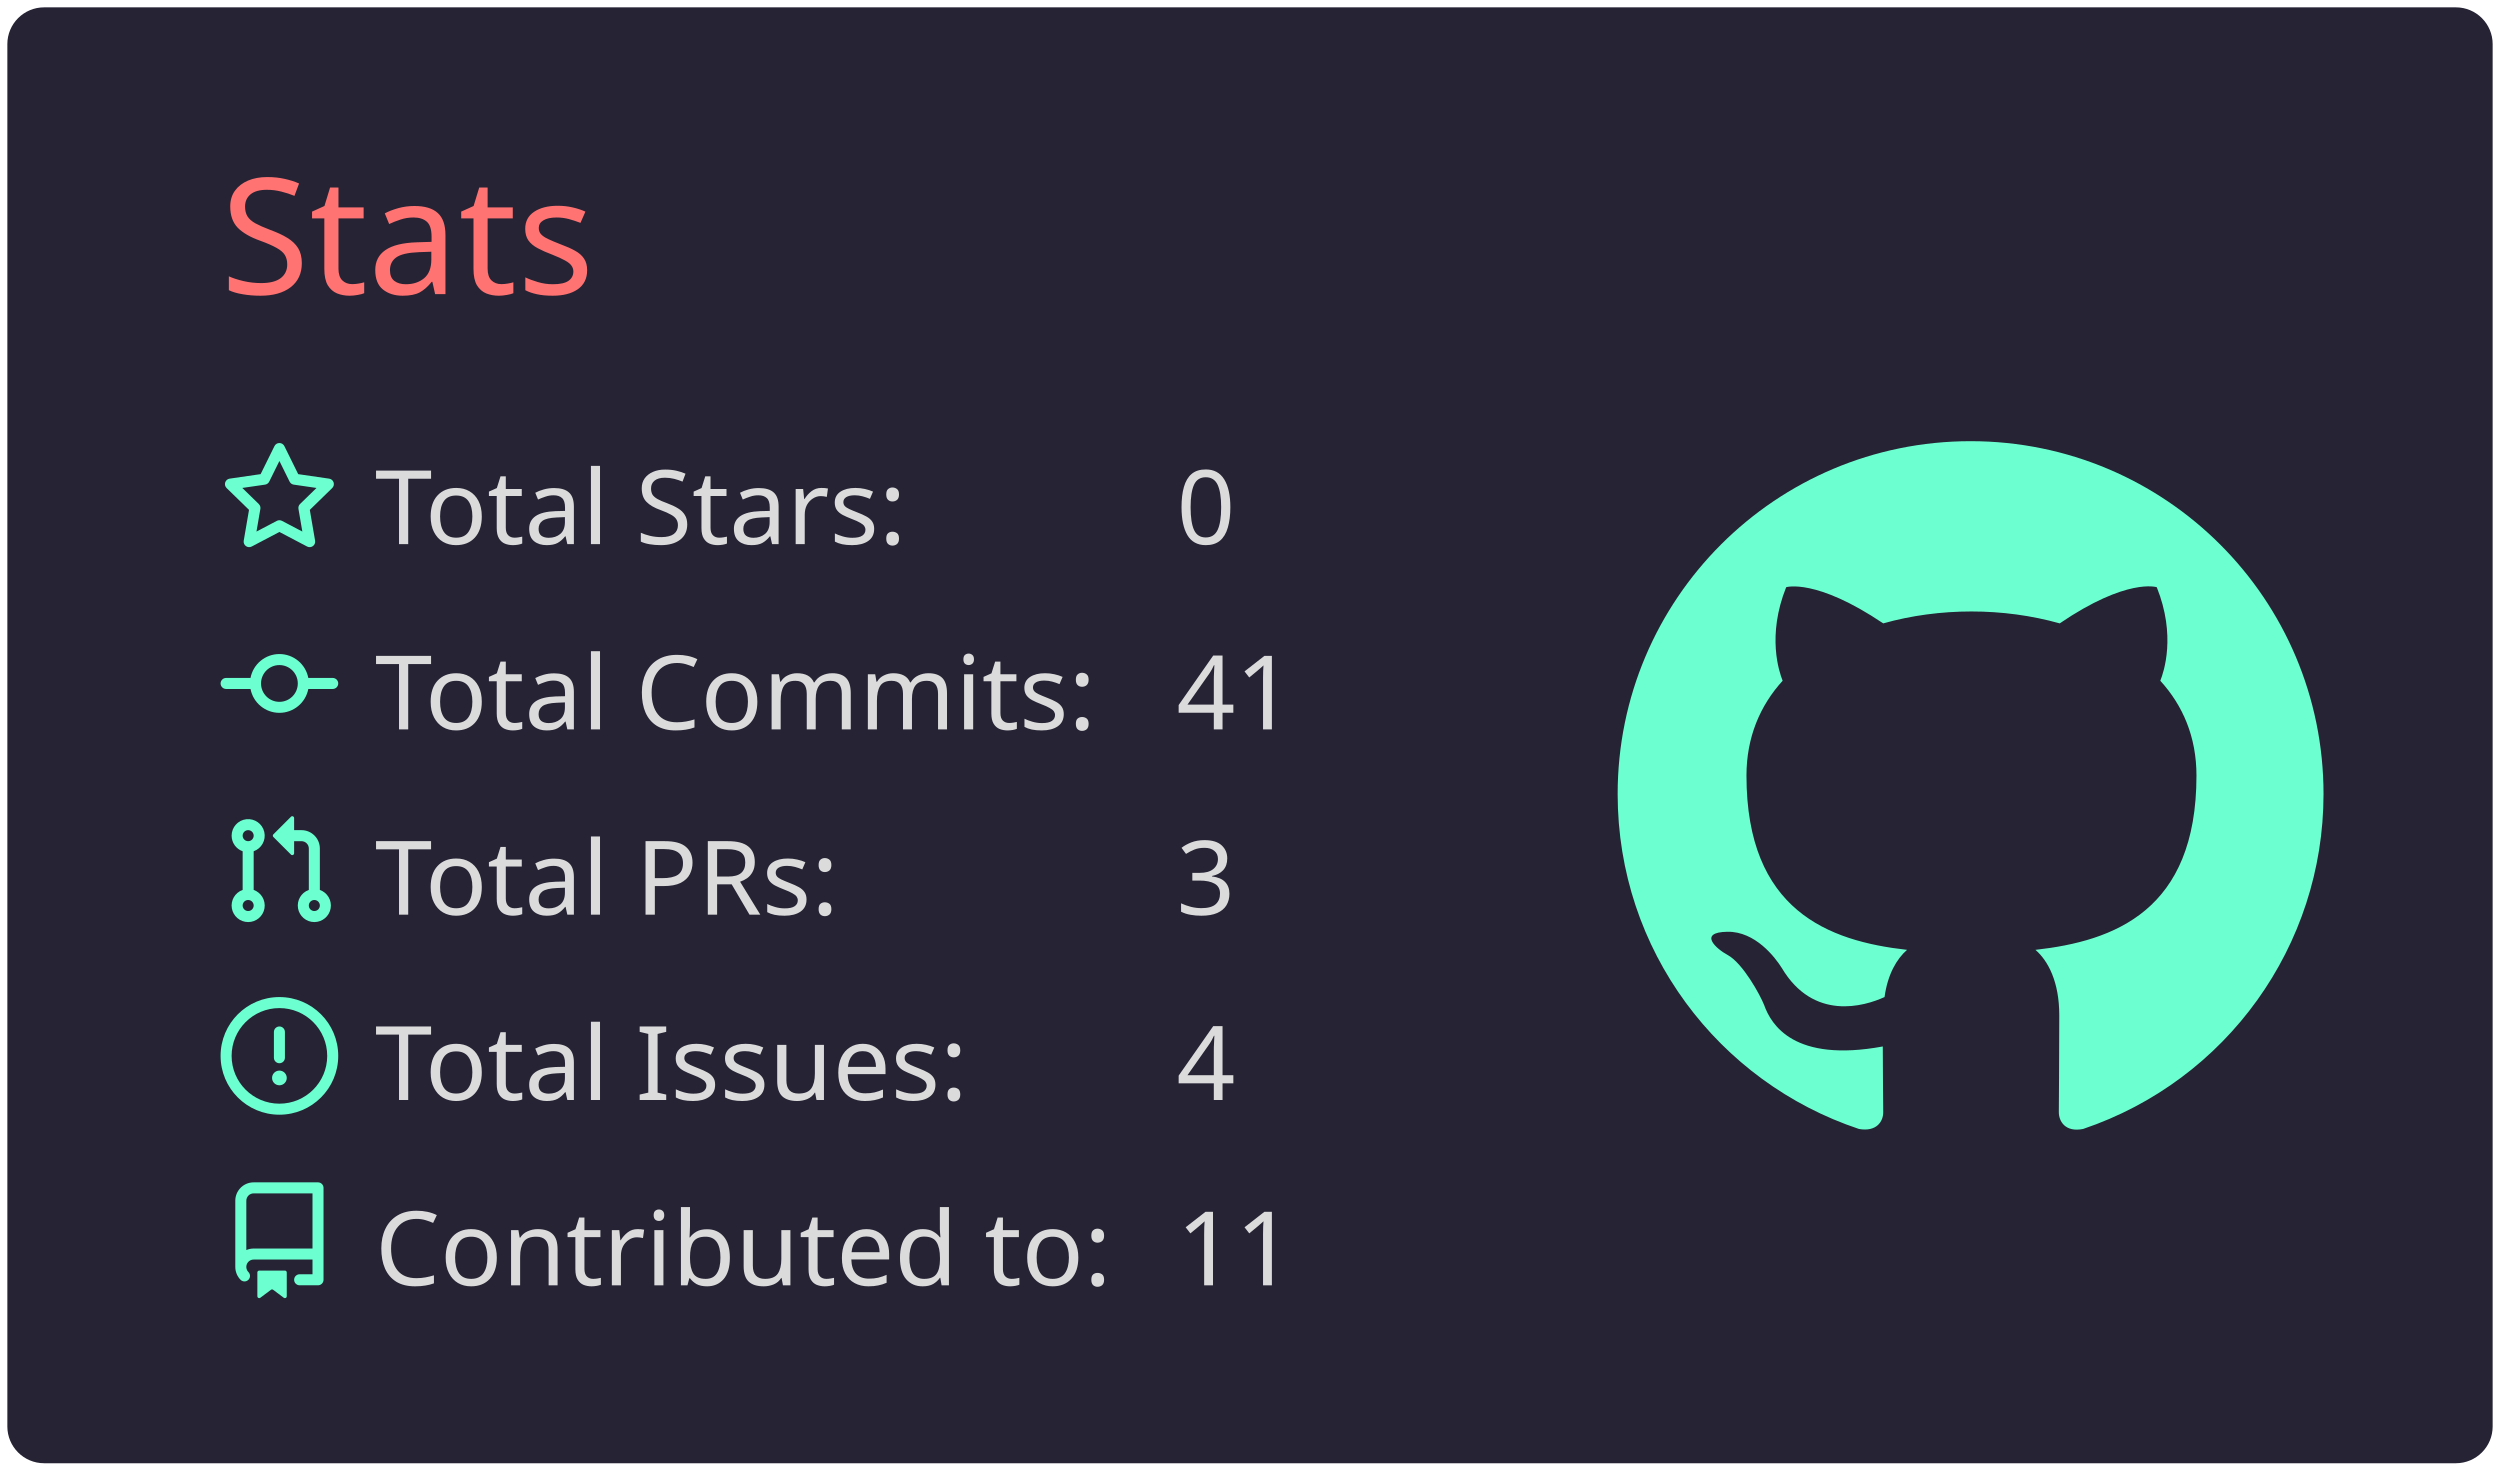
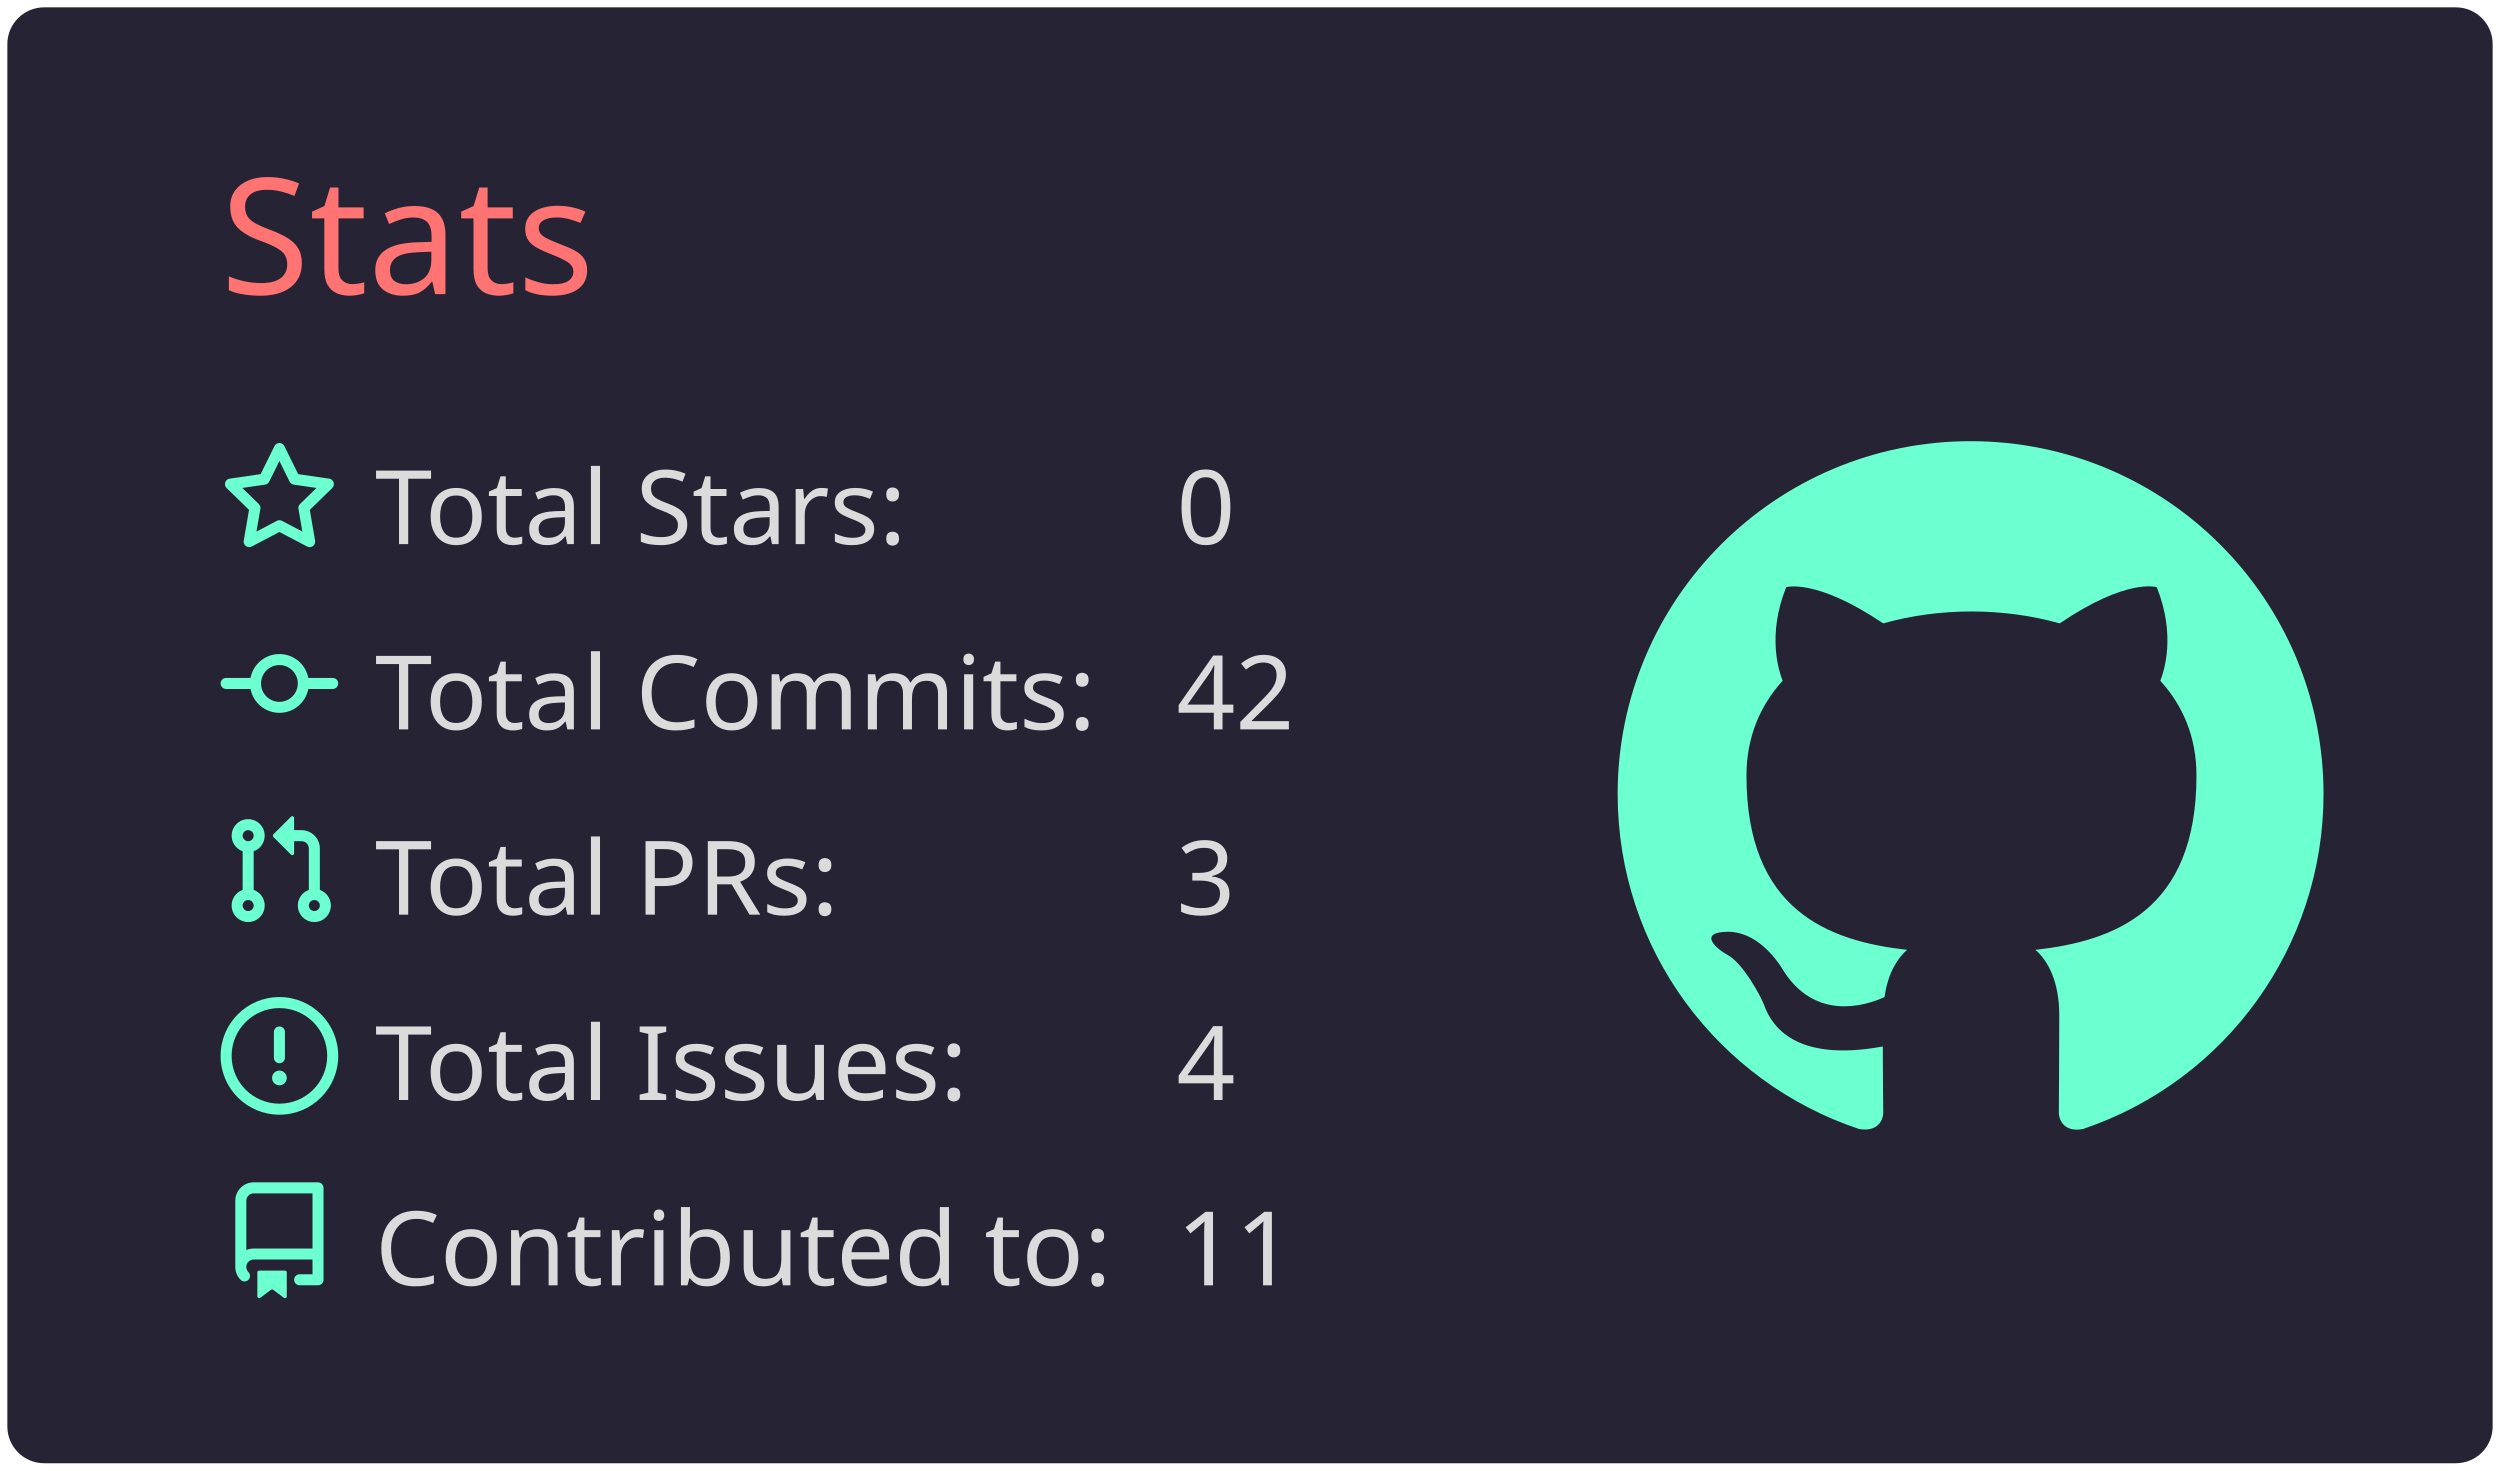
<svg xmlns="http://www.w3.org/2000/svg" width="340" height="200" viewBox="0 0 340 200">
  <style>* {
          font-family: 'Segoe UI', Ubuntu, "Helvetica Neue", Sans-Serif
        }</style>
  <g class="gpsc-root">
    <rect x="1" y="1" rx="5" ry="5" height="99%" width="99.412%" stroke="#000000" stroke-width="1" fill="#252334" stroke-opacity="0" />
    <text x="30" y="40" class="gpsc-item" style="--gpsc-i: 0; font-size: 22px; fill: #ff7372;">Stats</text>
    <g transform="translate(0,40)">
      <g transform="translate(30,20)">
        <g class="gpsc-item" style="--gpsc-i: 0;">
          <g transform="translate(0,0)" width="14" height="14" fill="#6cffd0">
            <path fill-rule="evenodd" d="M8 .25a.75.75 0 01.673.418l1.882 3.815 4.21.612a.75.75 0 01.416 1.279l-3.046 2.97.719 4.192a.75.75 0 01-1.088.791L8 12.347l-3.766 1.98a.75.75 0 01-1.088-.79l.72-4.194L.818 6.374a.75.75 0 01.416-1.28l4.21-.611L7.327.668A.75.75 0 018 .25zm0 2.445L6.615 5.5a.75.75 0 01-.564.41l-3.097.45 2.24 2.184a.75.75 0 01.216.664l-.528 3.084 2.769-1.456a.75.75 0 01.698 0l2.77 1.456-.53-3.084a.75.75 0 01.216-.664l2.24-2.183-3.096-.45a.75.75 0 01-.564-.41L8 2.694v.001z" />
          </g>
        </g>
        <g class="gpsc-item" style="--gpsc-i: 1;">
          <g transform="translate(0,25.2)" width="14" height="14" fill="#6cffd0">
            <path fill-rule="evenodd" d="M10.5 7.75a2.5 2.5 0 11-5 0 2.5 2.5 0 015 0zm1.43.75a4.002 4.002 0 01-7.86 0H.75a.75.75 0 110-1.5h3.32a4.001 4.001 0 017.86 0h3.32a.75.75 0 110 1.5h-3.32z" />
          </g>
        </g>
        <g class="gpsc-item" style="--gpsc-i: 2;">
          <g transform="translate(0,50.4)" width="14" height="14" fill="#6cffd0">
            <path fill-rule="evenodd" d="M7.177 3.073L9.573.677A.25.25 0 0110 .854v4.792a.25.25 0 01-.427.177L7.177 3.427a.25.25 0 010-.354zM3.75 2.5a.75.75 0 100 1.5.75.75 0 000-1.5zm-2.25.75a2.25 2.25 0 113 2.122v5.256a2.251 2.251 0 11-1.5 0V5.372A2.25 2.25 0 011.5 3.25zM11 2.5h-1V4h1a1 1 0 011 1v5.628a2.251 2.251 0 101.5 0V5A2.5 2.5 0 0011 2.5zm1 10.25a.75.75 0 111.5 0 .75.75 0 01-1.5 0zM3.75 12a.75.75 0 100 1.5.75.75 0 000-1.5z" />
          </g>
        </g>
        <g class="gpsc-item" style="--gpsc-i: 3;">
          <g transform="translate(0,75.6)" width="14" height="14" fill="#6cffd0">
            <path fill-rule="evenodd" d="M8 1.5a6.5 6.5 0 100 13 6.5 6.5 0 000-13zM0 8a8 8 0 1116 0A8 8 0 010 8zm9 3a1 1 0 11-2 0 1 1 0 012 0zm-.25-6.25a.75.75 0 00-1.5 0v3.5a.75.75 0 001.5 0v-3.5z" />
          </g>
        </g>
        <g class="gpsc-item" style="--gpsc-i: 4;">
          <g transform="translate(0,100.8)" width="14" height="14" fill="#6cffd0">
            <path fill-rule="evenodd" d="M2 2.5A2.5 2.5 0 014.5 0h8.75a.75.75 0 01.75.75v12.5a.75.75 0 01-.75.75h-2.5a.75.75 0 110-1.5h1.75v-2h-8a1 1 0 00-.714 1.7.75.75 0 01-1.072 1.05A2.495 2.495 0 012 11.5v-9zm10.5-1V9h-8c-.356 0-.694.074-1 .208V2.5a1 1 0 011-1h8zM5 12.25v3.25a.25.25 0 00.4.2l1.45-1.087a.25.25 0 01.3 0L8.6 15.7a.25.25 0 00.4-.2v-3.25a.25.25 0 00-.25-.25h-3.5a.25.25 0 00-.25.25z" />
          </g>
        </g>
        <text x="21" y="14" class="gpsc-item" style="--gpsc-i: 0; fill: #dbdbdb; font-size: 14px;">Total Stars:</text>
        <text x="21" y="39.2" class="gpsc-item" style="--gpsc-i: 1; fill: #dbdbdb; font-size: 14px;">Total Commits:</text>
        <text x="21" y="64.4" class="gpsc-item" style="--gpsc-i: 2; fill: #dbdbdb; font-size: 14px;">Total PRs:</text>
        <text x="21" y="89.6" class="gpsc-item" style="--gpsc-i: 3; fill: #dbdbdb; font-size: 14px;">Total Issues:</text>
        <text x="21" y="114.8" class="gpsc-item" style="--gpsc-i: 4; fill: #dbdbdb; font-size: 14px;">Contributed to:</text>
        <text x="130" y="14" class="gpsc-item" style="--gpsc-i: 0; fill: #dbdbdb; font-size: 14px;">0</text>
-         <text x="130" y="39.2" class="gpsc-item" style="--gpsc-i: 1; fill: #dbdbdb; font-size: 14px;">41</text>
+         <text x="130" y="39.2" class="gpsc-item" style="--gpsc-i: 1; fill: #dbdbdb; font-size: 14px;">42</text>
        <text x="130" y="64.4" class="gpsc-item" style="--gpsc-i: 2; fill: #dbdbdb; font-size: 14px;">3</text>
        <text x="130" y="89.6" class="gpsc-item" style="--gpsc-i: 3; fill: #dbdbdb; font-size: 14px;">4</text>
        <text x="130" y="114.8" class="gpsc-item" style="--gpsc-i: 4; fill: #dbdbdb; font-size: 14px;">11</text>
      </g>
      <g transform="translate(220,20)">
        <g transform="scale(6)" style="fill: #6cffd0;">
          <path fill-rule="evenodd" d="M8 0C3.58 0 0 3.58 0 8c0 3.54 2.29 6.53 5.47 7.59.4.07.55-.17.55-.38 0-.19-.01-.82-.01-1.49-2.01.37-2.53-.49-2.69-.94-.09-.23-.48-.94-.82-1.13-.28-.15-.68-.52-.01-.53.63-.01 1.08.58 1.23.82.72 1.21 1.87.87 2.33.66.07-.52.28-.87.51-1.07-1.78-.2-3.64-.89-3.64-3.95 0-.87.31-1.59.82-2.15-.08-.2-.36-1.02.08-2.12 0 0 .67-.21 2.2.82.64-.18 1.32-.27 2-.27.68 0 1.36.09 2 .27 1.53-1.04 2.2-.82 2.2-.82.44 1.1.16 1.92.08 2.12.51.56.82 1.27.82 2.15 0 3.07-1.87 3.75-3.65 3.95.29.25.54.73.54 1.48 0 1.07-.01 1.93-.01 2.2 0 .21.15.46.55.38A8.013 8.013 0 0016 8c0-4.42-3.58-8-8-8z" />
        </g>
      </g>
    </g>
  </g>
</svg>
